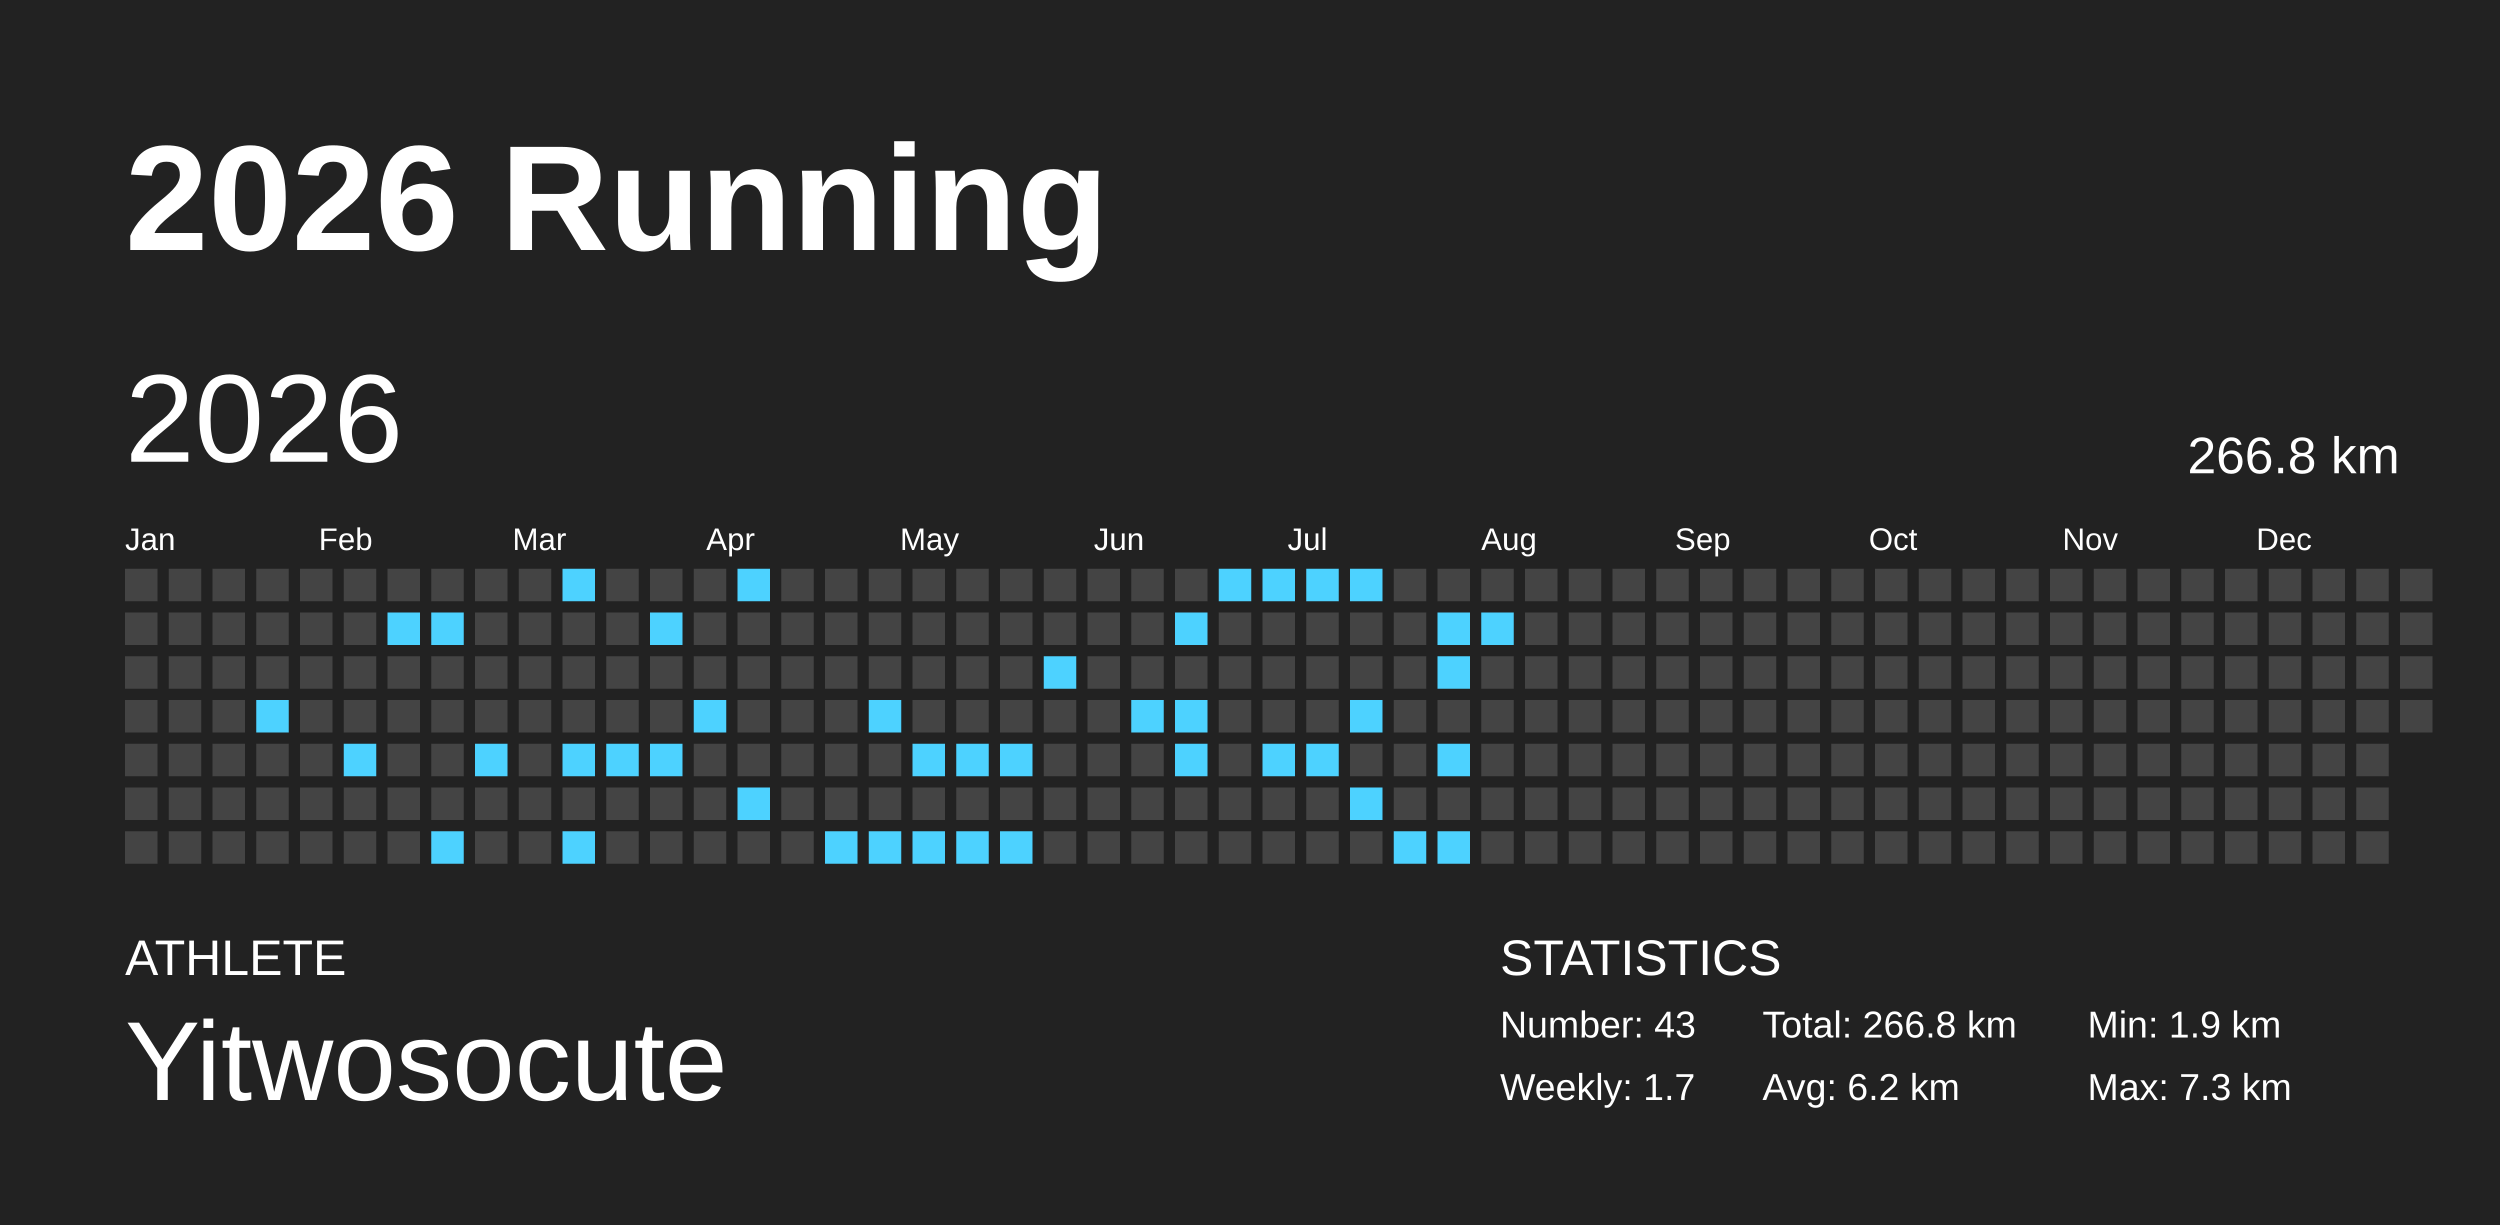
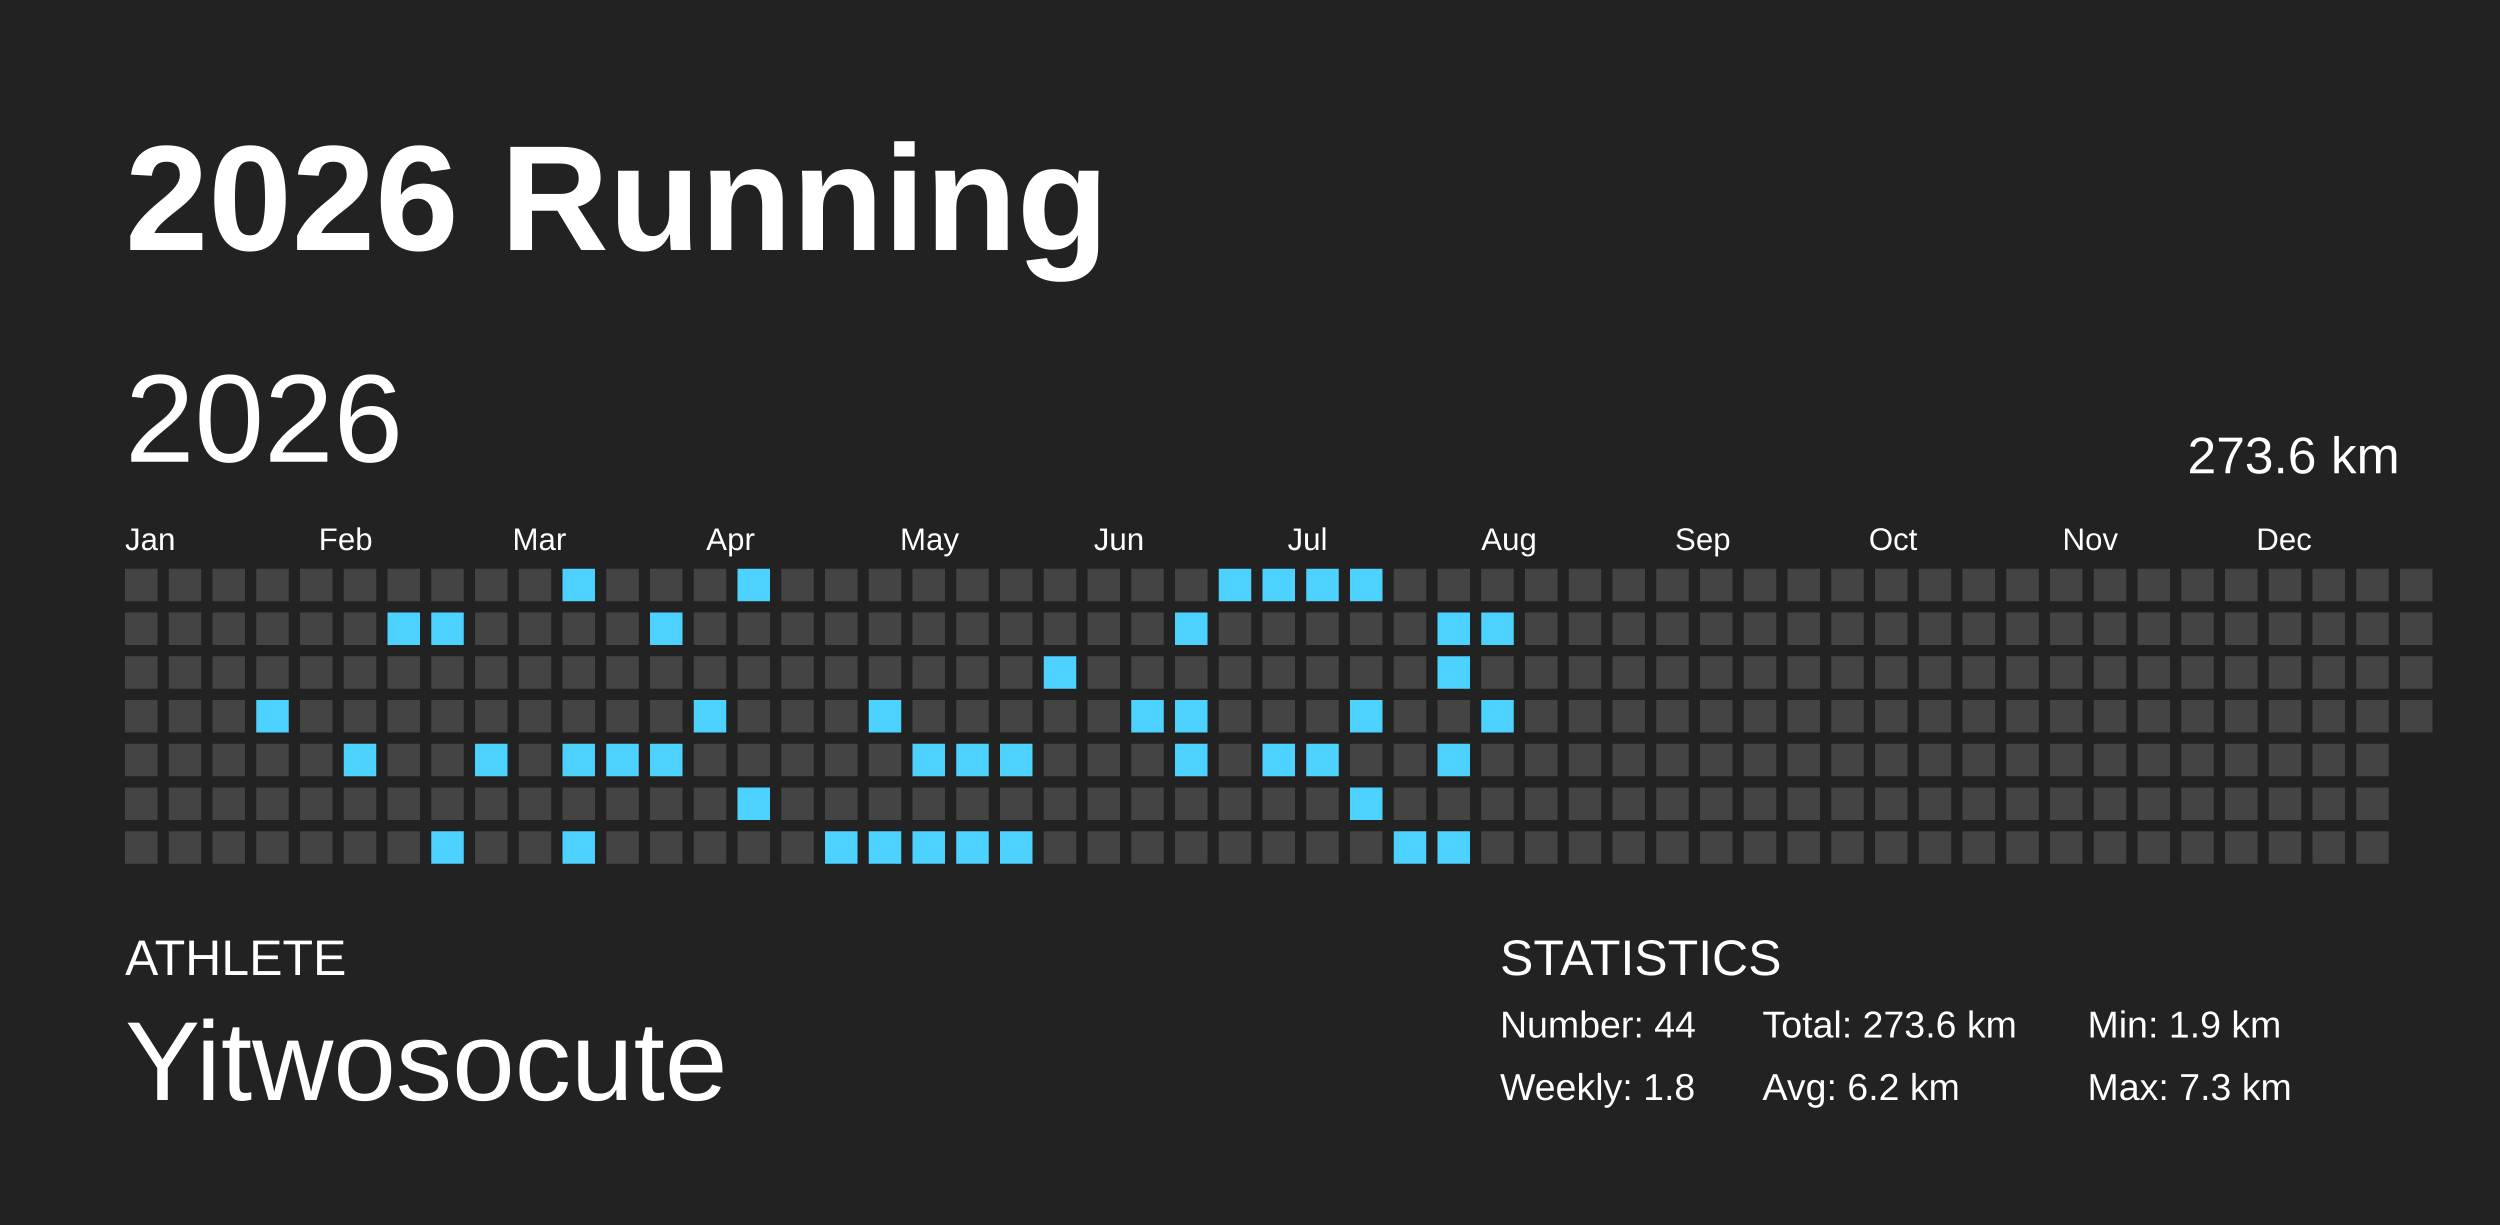
<svg xmlns="http://www.w3.org/2000/svg" baseProfile="full" height="98mm" version="1.1" viewBox="0,0,200,98" width="200mm">
  <defs />
  <rect fill="#222222" height="98" width="200" x="0" y="0" />
  <text fill="#FFFFFF" style="font-size:12px; font-family:Arial; font-weight:bold;" x="10" y="20">2026 Running</text>
  <text fill="#FFFFFF" style="font-size:4px; font-family:Arial" x="10" y="78">ATHLETE</text>
  <text fill="#FFFFFF" style="font-size:9px; font-family:Arial" x="10" y="88">Yitwosocute</text>
  <text fill="#FFFFFF" style="font-size:4px; font-family:Arial" x="120" y="78">STATISTICS</text>
-   <text fill="#FFFFFF" style="font-size:3px; font-family:Arial" x="120" y="83">Number: 43</text>
-   <text fill="#FFFFFF" style="font-size:3px; font-family:Arial" x="120" y="88">Weekly: 1.7</text>
-   <text fill="#FFFFFF" style="font-size:3px; font-family:Arial" x="141" y="83">Total: 266.8 km</text>
+   <text fill="#FFFFFF" style="font-size:3px; font-family:Arial" x="120" y="83">Number: 44</text>
+   <text fill="#FFFFFF" style="font-size:3px; font-family:Arial" x="120" y="88">Weekly: 1.8</text>
+   <text fill="#FFFFFF" style="font-size:3px; font-family:Arial" x="141" y="83">Total: 273.6 km</text>
  <text fill="#FFFFFF" style="font-size:3px; font-family:Arial" x="141" y="88">Avg: 6.2 km</text>
  <text fill="#FFFFFF" style="font-size:3px; font-family:Arial" x="167" y="83">Min: 1.9 km</text>
  <text fill="#FFFFFF" style="font-size:3px; font-family:Arial" x="167" y="88">Max: 7.3 km</text>
  <text dominant-baseline="hanging" fill="#FFFFFF" style="font-size:10.0px; font-family:Arial;" x="10" y="30">2026</text>
-   <text dominant-baseline="hanging" fill="#FFFFFF" style="font-size:4.125px; font-family:Arial;" x="175" y="35">266.8 km</text>
+   <text dominant-baseline="hanging" fill="#FFFFFF" style="font-size:4.125px; font-family:Arial;" x="175" y="35">273.6 km</text>
  <text fill="#FFFFFF" style="font-size:2.5px; font-family:Arial" x="10.0" y="44">Jan</text>
  <text fill="#FFFFFF" style="font-size:2.5px; font-family:Arial" x="25.5" y="44">Feb</text>
  <text fill="#FFFFFF" style="font-size:2.5px; font-family:Arial" x="41.0" y="44">Mar</text>
  <text fill="#FFFFFF" style="font-size:2.5px; font-family:Arial" x="56.5" y="44">Apr</text>
  <text fill="#FFFFFF" style="font-size:2.5px; font-family:Arial" x="72.0" y="44">May</text>
  <text fill="#FFFFFF" style="font-size:2.5px; font-family:Arial" x="87.5" y="44">Jun</text>
  <text fill="#FFFFFF" style="font-size:2.5px; font-family:Arial" x="103.0" y="44">Jul</text>
  <text fill="#FFFFFF" style="font-size:2.5px; font-family:Arial" x="118.5" y="44">Aug</text>
  <text fill="#FFFFFF" style="font-size:2.5px; font-family:Arial" x="134.0" y="44">Sep</text>
  <text fill="#FFFFFF" style="font-size:2.5px; font-family:Arial" x="149.5" y="44">Oct</text>
  <text fill="#FFFFFF" style="font-size:2.5px; font-family:Arial" x="165.0" y="44">Nov</text>
  <text fill="#FFFFFF" style="font-size:2.5px; font-family:Arial" x="180.5" y="44">Dec</text>
  <rect fill="#444444" height="2.6" width="2.6" x="10.0" y="45.5" />
  <rect fill="#444444" height="2.6" width="2.6" x="10.0" y="49.0" />
  <rect fill="#444444" height="2.6" width="2.6" x="10.0" y="52.5" />
  <rect fill="#444444" height="2.6" width="2.6" x="10.0" y="56.0" />
  <rect fill="#444444" height="2.6" width="2.6" x="10.0" y="59.5" />
  <rect fill="#444444" height="2.6" width="2.6" x="10.0" y="63.0" />
  <rect fill="#444444" height="2.6" width="2.6" x="10.0" y="66.5" />
  <rect fill="#444444" height="2.6" width="2.6" x="13.5" y="45.5" />
  <rect fill="#444444" height="2.6" width="2.6" x="13.5" y="49.0" />
  <rect fill="#444444" height="2.6" width="2.6" x="13.5" y="52.5" />
  <rect fill="#444444" height="2.6" width="2.6" x="13.5" y="56.0" />
  <rect fill="#444444" height="2.6" width="2.6" x="13.5" y="59.5" />
  <rect fill="#444444" height="2.6" width="2.6" x="13.5" y="63.0" />
  <rect fill="#444444" height="2.6" width="2.6" x="13.5" y="66.5" />
  <rect fill="#444444" height="2.6" width="2.6" x="17.0" y="45.5" />
  <rect fill="#444444" height="2.6" width="2.6" x="17.0" y="49.0" />
  <rect fill="#444444" height="2.6" width="2.6" x="17.0" y="52.5" />
  <rect fill="#444444" height="2.6" width="2.6" x="17.0" y="56.0" />
  <rect fill="#444444" height="2.6" width="2.6" x="17.0" y="59.5" />
  <rect fill="#444444" height="2.6" width="2.6" x="17.0" y="63.0" />
  <rect fill="#444444" height="2.6" width="2.6" x="17.0" y="66.5" />
  <rect fill="#444444" height="2.6" width="2.6" x="20.5" y="45.5" />
  <rect fill="#444444" height="2.6" width="2.6" x="20.5" y="49.0" />
  <rect fill="#444444" height="2.6" width="2.6" x="20.5" y="52.5" />
  <rect fill="#4dd2ff" height="2.6" width="2.6" x="20.5" y="56.0" />
  <rect fill="#444444" height="2.6" width="2.6" x="20.5" y="59.5" />
  <rect fill="#444444" height="2.6" width="2.6" x="20.5" y="63.0" />
  <rect fill="#444444" height="2.6" width="2.6" x="20.5" y="66.5" />
  <rect fill="#444444" height="2.6" width="2.6" x="24.0" y="45.5" />
  <rect fill="#444444" height="2.6" width="2.6" x="24.0" y="49.0" />
  <rect fill="#444444" height="2.6" width="2.6" x="24.0" y="52.5" />
  <rect fill="#444444" height="2.6" width="2.6" x="24.0" y="56.0" />
  <rect fill="#444444" height="2.6" width="2.6" x="24.0" y="59.5" />
  <rect fill="#444444" height="2.6" width="2.6" x="24.0" y="63.0" />
  <rect fill="#444444" height="2.6" width="2.6" x="24.0" y="66.5" />
  <rect fill="#444444" height="2.6" width="2.6" x="27.5" y="45.5" />
  <rect fill="#444444" height="2.6" width="2.6" x="27.5" y="49.0" />
  <rect fill="#444444" height="2.6" width="2.6" x="27.5" y="52.5" />
  <rect fill="#444444" height="2.6" width="2.6" x="27.5" y="56.0" />
  <rect fill="#4dd2ff" height="2.6" width="2.6" x="27.5" y="59.5" />
  <rect fill="#444444" height="2.6" width="2.6" x="27.5" y="63.0" />
  <rect fill="#444444" height="2.6" width="2.6" x="27.5" y="66.5" />
  <rect fill="#444444" height="2.6" width="2.6" x="31.0" y="45.5" />
  <rect fill="#4dd2ff" height="2.6" width="2.6" x="31.0" y="49.0" />
  <rect fill="#444444" height="2.6" width="2.6" x="31.0" y="52.5" />
  <rect fill="#444444" height="2.6" width="2.6" x="31.0" y="56.0" />
  <rect fill="#444444" height="2.6" width="2.6" x="31.0" y="59.5" />
  <rect fill="#444444" height="2.6" width="2.6" x="31.0" y="63.0" />
  <rect fill="#444444" height="2.6" width="2.6" x="31.0" y="66.5" />
  <rect fill="#444444" height="2.6" width="2.6" x="34.5" y="45.5" />
  <rect fill="#4dd2ff" height="2.6" width="2.6" x="34.5" y="49.0" />
  <rect fill="#444444" height="2.6" width="2.6" x="34.5" y="52.5" />
  <rect fill="#444444" height="2.6" width="2.6" x="34.5" y="56.0" />
  <rect fill="#444444" height="2.6" width="2.6" x="34.5" y="59.5" />
  <rect fill="#444444" height="2.6" width="2.6" x="34.5" y="63.0" />
  <rect fill="#4dd2ff" height="2.6" width="2.6" x="34.5" y="66.5" />
  <rect fill="#444444" height="2.6" width="2.6" x="38.0" y="45.5" />
  <rect fill="#444444" height="2.6" width="2.6" x="38.0" y="49.0" />
  <rect fill="#444444" height="2.6" width="2.6" x="38.0" y="52.5" />
  <rect fill="#444444" height="2.6" width="2.6" x="38.0" y="56.0" />
  <rect fill="#4dd2ff" height="2.6" width="2.6" x="38.0" y="59.5" />
  <rect fill="#444444" height="2.6" width="2.6" x="38.0" y="63.0" />
  <rect fill="#444444" height="2.6" width="2.6" x="38.0" y="66.5" />
  <rect fill="#444444" height="2.6" width="2.6" x="41.5" y="45.5" />
  <rect fill="#444444" height="2.6" width="2.6" x="41.5" y="49.0" />
  <rect fill="#444444" height="2.6" width="2.6" x="41.5" y="52.5" />
  <rect fill="#444444" height="2.6" width="2.6" x="41.5" y="56.0" />
  <rect fill="#444444" height="2.6" width="2.6" x="41.5" y="59.5" />
  <rect fill="#444444" height="2.6" width="2.6" x="41.5" y="63.0" />
  <rect fill="#444444" height="2.6" width="2.6" x="41.5" y="66.5" />
  <rect fill="#4dd2ff" height="2.6" width="2.6" x="45.0" y="45.5" />
  <rect fill="#444444" height="2.6" width="2.6" x="45.0" y="49.0" />
  <rect fill="#444444" height="2.6" width="2.6" x="45.0" y="52.5" />
  <rect fill="#444444" height="2.6" width="2.6" x="45.0" y="56.0" />
  <rect fill="#4dd2ff" height="2.6" width="2.6" x="45.0" y="59.5" />
  <rect fill="#444444" height="2.6" width="2.6" x="45.0" y="63.0" />
  <rect fill="#4dd2ff" height="2.6" width="2.6" x="45.0" y="66.5" />
  <rect fill="#444444" height="2.6" width="2.6" x="48.5" y="45.5" />
  <rect fill="#444444" height="2.6" width="2.6" x="48.5" y="49.0" />
  <rect fill="#444444" height="2.6" width="2.6" x="48.5" y="52.5" />
  <rect fill="#444444" height="2.6" width="2.6" x="48.5" y="56.0" />
  <rect fill="#4dd2ff" height="2.6" width="2.6" x="48.5" y="59.5" />
  <rect fill="#444444" height="2.6" width="2.6" x="48.5" y="63.0" />
  <rect fill="#444444" height="2.6" width="2.6" x="48.5" y="66.5" />
  <rect fill="#444444" height="2.6" width="2.6" x="52.0" y="45.5" />
  <rect fill="#4dd2ff" height="2.6" width="2.6" x="52.0" y="49.0" />
  <rect fill="#444444" height="2.6" width="2.6" x="52.0" y="52.5" />
  <rect fill="#444444" height="2.6" width="2.6" x="52.0" y="56.0" />
  <rect fill="#4dd2ff" height="2.6" width="2.6" x="52.0" y="59.5" />
  <rect fill="#444444" height="2.6" width="2.6" x="52.0" y="63.0" />
  <rect fill="#444444" height="2.6" width="2.6" x="52.0" y="66.5" />
  <rect fill="#444444" height="2.6" width="2.6" x="55.5" y="45.5" />
  <rect fill="#444444" height="2.6" width="2.6" x="55.5" y="49.0" />
  <rect fill="#444444" height="2.6" width="2.6" x="55.5" y="52.5" />
  <rect fill="#4dd2ff" height="2.6" width="2.6" x="55.5" y="56.0" />
  <rect fill="#444444" height="2.6" width="2.6" x="55.5" y="59.5" />
  <rect fill="#444444" height="2.6" width="2.6" x="55.5" y="63.0" />
  <rect fill="#444444" height="2.6" width="2.6" x="55.5" y="66.5" />
  <rect fill="#4dd2ff" height="2.6" width="2.6" x="59.0" y="45.5" />
  <rect fill="#444444" height="2.6" width="2.6" x="59.0" y="49.0" />
  <rect fill="#444444" height="2.6" width="2.6" x="59.0" y="52.5" />
  <rect fill="#444444" height="2.6" width="2.6" x="59.0" y="56.0" />
  <rect fill="#444444" height="2.6" width="2.6" x="59.0" y="59.5" />
  <rect fill="#4dd2ff" height="2.6" width="2.6" x="59.0" y="63.0" />
  <rect fill="#444444" height="2.6" width="2.6" x="59.0" y="66.5" />
  <rect fill="#444444" height="2.6" width="2.6" x="62.5" y="45.5" />
  <rect fill="#444444" height="2.6" width="2.6" x="62.5" y="49.0" />
  <rect fill="#444444" height="2.6" width="2.6" x="62.5" y="52.5" />
  <rect fill="#444444" height="2.6" width="2.6" x="62.5" y="56.0" />
  <rect fill="#444444" height="2.6" width="2.6" x="62.5" y="59.5" />
  <rect fill="#444444" height="2.6" width="2.6" x="62.5" y="63.0" />
  <rect fill="#444444" height="2.6" width="2.6" x="62.5" y="66.5" />
  <rect fill="#444444" height="2.6" width="2.6" x="66.0" y="45.5" />
  <rect fill="#444444" height="2.6" width="2.6" x="66.0" y="49.0" />
  <rect fill="#444444" height="2.6" width="2.6" x="66.0" y="52.5" />
  <rect fill="#444444" height="2.6" width="2.6" x="66.0" y="56.0" />
  <rect fill="#444444" height="2.6" width="2.6" x="66.0" y="59.5" />
  <rect fill="#444444" height="2.6" width="2.6" x="66.0" y="63.0" />
  <rect fill="#4dd2ff" height="2.6" width="2.6" x="66.0" y="66.5" />
  <rect fill="#444444" height="2.6" width="2.6" x="69.5" y="45.5" />
  <rect fill="#444444" height="2.6" width="2.6" x="69.5" y="49.0" />
  <rect fill="#444444" height="2.6" width="2.6" x="69.5" y="52.5" />
  <rect fill="#4dd2ff" height="2.6" width="2.6" x="69.5" y="56.0" />
  <rect fill="#444444" height="2.6" width="2.6" x="69.5" y="59.5" />
  <rect fill="#444444" height="2.6" width="2.6" x="69.5" y="63.0" />
  <rect fill="#4dd2ff" height="2.6" width="2.6" x="69.5" y="66.5" />
  <rect fill="#444444" height="2.6" width="2.6" x="73.0" y="45.5" />
  <rect fill="#444444" height="2.6" width="2.6" x="73.0" y="49.0" />
  <rect fill="#444444" height="2.6" width="2.6" x="73.0" y="52.5" />
  <rect fill="#444444" height="2.6" width="2.6" x="73.0" y="56.0" />
  <rect fill="#4dd2ff" height="2.6" width="2.6" x="73.0" y="59.5" />
  <rect fill="#444444" height="2.6" width="2.6" x="73.0" y="63.0" />
  <rect fill="#4dd2ff" height="2.6" width="2.6" x="73.0" y="66.5" />
  <rect fill="#444444" height="2.6" width="2.6" x="76.5" y="45.5" />
  <rect fill="#444444" height="2.6" width="2.6" x="76.5" y="49.0" />
  <rect fill="#444444" height="2.6" width="2.6" x="76.5" y="52.5" />
  <rect fill="#444444" height="2.6" width="2.6" x="76.5" y="56.0" />
  <rect fill="#4dd2ff" height="2.6" width="2.6" x="76.5" y="59.5" />
  <rect fill="#444444" height="2.6" width="2.6" x="76.5" y="63.0" />
  <rect fill="#4dd2ff" height="2.6" width="2.6" x="76.5" y="66.5" />
  <rect fill="#444444" height="2.6" width="2.6" x="80.0" y="45.5" />
  <rect fill="#444444" height="2.6" width="2.6" x="80.0" y="49.0" />
  <rect fill="#444444" height="2.6" width="2.6" x="80.0" y="52.5" />
  <rect fill="#444444" height="2.6" width="2.6" x="80.0" y="56.0" />
  <rect fill="#4dd2ff" height="2.6" width="2.6" x="80.0" y="59.5" />
  <rect fill="#444444" height="2.6" width="2.6" x="80.0" y="63.0" />
  <rect fill="#4dd2ff" height="2.6" width="2.6" x="80.0" y="66.5" />
  <rect fill="#444444" height="2.6" width="2.6" x="83.5" y="45.5" />
  <rect fill="#444444" height="2.6" width="2.6" x="83.5" y="49.0" />
  <rect fill="#4dd2ff" height="2.6" width="2.6" x="83.5" y="52.5" />
  <rect fill="#444444" height="2.6" width="2.6" x="83.5" y="56.0" />
  <rect fill="#444444" height="2.6" width="2.6" x="83.5" y="59.5" />
  <rect fill="#444444" height="2.6" width="2.6" x="83.5" y="63.0" />
  <rect fill="#444444" height="2.6" width="2.6" x="83.5" y="66.5" />
  <rect fill="#444444" height="2.6" width="2.6" x="87.0" y="45.5" />
  <rect fill="#444444" height="2.6" width="2.6" x="87.0" y="49.0" />
  <rect fill="#444444" height="2.6" width="2.6" x="87.0" y="52.5" />
  <rect fill="#444444" height="2.6" width="2.6" x="87.0" y="56.0" />
  <rect fill="#444444" height="2.6" width="2.6" x="87.0" y="59.5" />
  <rect fill="#444444" height="2.6" width="2.6" x="87.0" y="63.0" />
  <rect fill="#444444" height="2.6" width="2.6" x="87.0" y="66.5" />
  <rect fill="#444444" height="2.6" width="2.6" x="90.5" y="45.5" />
  <rect fill="#444444" height="2.6" width="2.6" x="90.5" y="49.0" />
  <rect fill="#444444" height="2.6" width="2.6" x="90.5" y="52.5" />
  <rect fill="#4dd2ff" height="2.6" width="2.6" x="90.5" y="56.0" />
  <rect fill="#444444" height="2.6" width="2.6" x="90.5" y="59.5" />
  <rect fill="#444444" height="2.6" width="2.6" x="90.5" y="63.0" />
  <rect fill="#444444" height="2.6" width="2.6" x="90.5" y="66.5" />
  <rect fill="#444444" height="2.6" width="2.6" x="94.0" y="45.5" />
  <rect fill="#4dd2ff" height="2.6" width="2.6" x="94.0" y="49.0" />
  <rect fill="#444444" height="2.6" width="2.6" x="94.0" y="52.5" />
  <rect fill="#4dd2ff" height="2.6" width="2.6" x="94.0" y="56.0" />
  <rect fill="#4dd2ff" height="2.6" width="2.6" x="94.0" y="59.5" />
  <rect fill="#444444" height="2.6" width="2.6" x="94.0" y="63.0" />
  <rect fill="#444444" height="2.6" width="2.6" x="94.0" y="66.5" />
  <rect fill="#4dd2ff" height="2.6" width="2.6" x="97.5" y="45.5" />
  <rect fill="#444444" height="2.6" width="2.6" x="97.5" y="49.0" />
  <rect fill="#444444" height="2.6" width="2.6" x="97.5" y="52.5" />
  <rect fill="#444444" height="2.6" width="2.6" x="97.5" y="56.0" />
  <rect fill="#444444" height="2.6" width="2.6" x="97.5" y="59.5" />
  <rect fill="#444444" height="2.6" width="2.6" x="97.5" y="63.0" />
  <rect fill="#444444" height="2.6" width="2.6" x="97.5" y="66.5" />
  <rect fill="#4dd2ff" height="2.6" width="2.6" x="101.0" y="45.5" />
  <rect fill="#444444" height="2.6" width="2.6" x="101.0" y="49.0" />
  <rect fill="#444444" height="2.6" width="2.6" x="101.0" y="52.5" />
  <rect fill="#444444" height="2.6" width="2.6" x="101.0" y="56.0" />
  <rect fill="#4dd2ff" height="2.6" width="2.6" x="101.0" y="59.5" />
  <rect fill="#444444" height="2.6" width="2.6" x="101.0" y="63.0" />
  <rect fill="#444444" height="2.6" width="2.6" x="101.0" y="66.5" />
  <rect fill="#4dd2ff" height="2.6" width="2.6" x="104.5" y="45.5" />
  <rect fill="#444444" height="2.6" width="2.6" x="104.5" y="49.0" />
  <rect fill="#444444" height="2.6" width="2.6" x="104.5" y="52.5" />
  <rect fill="#444444" height="2.6" width="2.6" x="104.5" y="56.0" />
  <rect fill="#4dd2ff" height="2.6" width="2.6" x="104.5" y="59.5" />
  <rect fill="#444444" height="2.6" width="2.6" x="104.5" y="63.0" />
  <rect fill="#444444" height="2.6" width="2.6" x="104.5" y="66.5" />
  <rect fill="#4dd2ff" height="2.6" width="2.6" x="108.0" y="45.5" />
  <rect fill="#444444" height="2.6" width="2.6" x="108.0" y="49.0" />
  <rect fill="#444444" height="2.6" width="2.6" x="108.0" y="52.5" />
  <rect fill="#4dd2ff" height="2.6" width="2.6" x="108.0" y="56.0" />
  <rect fill="#444444" height="2.6" width="2.6" x="108.0" y="59.5" />
  <rect fill="#4dd2ff" height="2.6" width="2.6" x="108.0" y="63.0" />
  <rect fill="#444444" height="2.6" width="2.6" x="108.0" y="66.5" />
  <rect fill="#444444" height="2.6" width="2.6" x="111.5" y="45.5" />
  <rect fill="#444444" height="2.6" width="2.6" x="111.5" y="49.0" />
  <rect fill="#444444" height="2.6" width="2.6" x="111.5" y="52.5" />
  <rect fill="#444444" height="2.6" width="2.6" x="111.5" y="56.0" />
  <rect fill="#444444" height="2.6" width="2.6" x="111.5" y="59.5" />
  <rect fill="#444444" height="2.6" width="2.6" x="111.5" y="63.0" />
  <rect fill="#4dd2ff" height="2.6" width="2.6" x="111.5" y="66.5" />
  <rect fill="#444444" height="2.6" width="2.6" x="115.0" y="45.5" />
  <rect fill="#4dd2ff" height="2.6" width="2.6" x="115.0" y="49.0" />
  <rect fill="#4dd2ff" height="2.6" width="2.6" x="115.0" y="52.5" />
  <rect fill="#444444" height="2.6" width="2.6" x="115.0" y="56.0" />
  <rect fill="#4dd2ff" height="2.6" width="2.6" x="115.0" y="59.5" />
  <rect fill="#444444" height="2.6" width="2.6" x="115.0" y="63.0" />
  <rect fill="#4dd2ff" height="2.6" width="2.6" x="115.0" y="66.5" />
  <rect fill="#444444" height="2.6" width="2.6" x="118.5" y="45.5" />
  <rect fill="#4dd2ff" height="2.6" width="2.6" x="118.5" y="49.0" />
  <rect fill="#444444" height="2.6" width="2.6" x="118.5" y="52.5" />
-   <rect fill="#444444" height="2.6" width="2.6" x="118.5" y="56.0" />
+   <rect fill="#4dd2ff" height="2.6" width="2.6" x="118.5" y="56.0" />
  <rect fill="#444444" height="2.6" width="2.6" x="118.5" y="59.5" />
  <rect fill="#444444" height="2.6" width="2.6" x="118.5" y="63.0" />
  <rect fill="#444444" height="2.6" width="2.6" x="118.5" y="66.5" />
  <rect fill="#444444" height="2.6" width="2.6" x="122.0" y="45.5" />
  <rect fill="#444444" height="2.6" width="2.6" x="122.0" y="49.0" />
  <rect fill="#444444" height="2.6" width="2.6" x="122.0" y="52.5" />
  <rect fill="#444444" height="2.6" width="2.6" x="122.0" y="56.0" />
  <rect fill="#444444" height="2.6" width="2.6" x="122.0" y="59.5" />
  <rect fill="#444444" height="2.6" width="2.6" x="122.0" y="63.0" />
  <rect fill="#444444" height="2.6" width="2.6" x="122.0" y="66.5" />
  <rect fill="#444444" height="2.6" width="2.6" x="125.5" y="45.5" />
  <rect fill="#444444" height="2.6" width="2.6" x="125.5" y="49.0" />
  <rect fill="#444444" height="2.6" width="2.6" x="125.5" y="52.5" />
  <rect fill="#444444" height="2.6" width="2.6" x="125.5" y="56.0" />
  <rect fill="#444444" height="2.6" width="2.6" x="125.5" y="59.5" />
  <rect fill="#444444" height="2.6" width="2.6" x="125.5" y="63.0" />
  <rect fill="#444444" height="2.6" width="2.6" x="125.5" y="66.5" />
  <rect fill="#444444" height="2.6" width="2.6" x="129.0" y="45.5" />
  <rect fill="#444444" height="2.6" width="2.6" x="129.0" y="49.0" />
  <rect fill="#444444" height="2.6" width="2.6" x="129.0" y="52.5" />
  <rect fill="#444444" height="2.6" width="2.6" x="129.0" y="56.0" />
  <rect fill="#444444" height="2.6" width="2.6" x="129.0" y="59.5" />
  <rect fill="#444444" height="2.6" width="2.6" x="129.0" y="63.0" />
  <rect fill="#444444" height="2.6" width="2.6" x="129.0" y="66.5" />
  <rect fill="#444444" height="2.6" width="2.6" x="132.5" y="45.5" />
  <rect fill="#444444" height="2.6" width="2.6" x="132.5" y="49.0" />
  <rect fill="#444444" height="2.6" width="2.6" x="132.5" y="52.5" />
  <rect fill="#444444" height="2.6" width="2.6" x="132.5" y="56.0" />
  <rect fill="#444444" height="2.6" width="2.6" x="132.5" y="59.5" />
  <rect fill="#444444" height="2.6" width="2.6" x="132.5" y="63.0" />
  <rect fill="#444444" height="2.6" width="2.6" x="132.5" y="66.5" />
  <rect fill="#444444" height="2.6" width="2.6" x="136.0" y="45.5" />
  <rect fill="#444444" height="2.6" width="2.6" x="136.0" y="49.0" />
  <rect fill="#444444" height="2.6" width="2.6" x="136.0" y="52.5" />
  <rect fill="#444444" height="2.6" width="2.6" x="136.0" y="56.0" />
  <rect fill="#444444" height="2.6" width="2.6" x="136.0" y="59.5" />
  <rect fill="#444444" height="2.6" width="2.6" x="136.0" y="63.0" />
  <rect fill="#444444" height="2.6" width="2.6" x="136.0" y="66.5" />
  <rect fill="#444444" height="2.6" width="2.6" x="139.5" y="45.5" />
  <rect fill="#444444" height="2.6" width="2.6" x="139.5" y="49.0" />
  <rect fill="#444444" height="2.6" width="2.6" x="139.5" y="52.5" />
  <rect fill="#444444" height="2.6" width="2.6" x="139.5" y="56.0" />
  <rect fill="#444444" height="2.6" width="2.6" x="139.5" y="59.5" />
  <rect fill="#444444" height="2.6" width="2.6" x="139.5" y="63.0" />
  <rect fill="#444444" height="2.6" width="2.6" x="139.5" y="66.5" />
  <rect fill="#444444" height="2.6" width="2.6" x="143.0" y="45.5" />
  <rect fill="#444444" height="2.6" width="2.6" x="143.0" y="49.0" />
  <rect fill="#444444" height="2.6" width="2.6" x="143.0" y="52.5" />
  <rect fill="#444444" height="2.6" width="2.6" x="143.0" y="56.0" />
  <rect fill="#444444" height="2.6" width="2.6" x="143.0" y="59.5" />
  <rect fill="#444444" height="2.6" width="2.6" x="143.0" y="63.0" />
  <rect fill="#444444" height="2.6" width="2.6" x="143.0" y="66.5" />
  <rect fill="#444444" height="2.6" width="2.6" x="146.5" y="45.5" />
  <rect fill="#444444" height="2.6" width="2.6" x="146.5" y="49.0" />
  <rect fill="#444444" height="2.6" width="2.6" x="146.5" y="52.5" />
  <rect fill="#444444" height="2.6" width="2.6" x="146.5" y="56.0" />
  <rect fill="#444444" height="2.6" width="2.6" x="146.5" y="59.5" />
  <rect fill="#444444" height="2.6" width="2.6" x="146.5" y="63.0" />
  <rect fill="#444444" height="2.6" width="2.6" x="146.5" y="66.5" />
  <rect fill="#444444" height="2.6" width="2.6" x="150.0" y="45.5" />
  <rect fill="#444444" height="2.6" width="2.6" x="150.0" y="49.0" />
  <rect fill="#444444" height="2.6" width="2.6" x="150.0" y="52.5" />
  <rect fill="#444444" height="2.6" width="2.6" x="150.0" y="56.0" />
  <rect fill="#444444" height="2.6" width="2.6" x="150.0" y="59.5" />
  <rect fill="#444444" height="2.6" width="2.6" x="150.0" y="63.0" />
  <rect fill="#444444" height="2.6" width="2.6" x="150.0" y="66.5" />
  <rect fill="#444444" height="2.6" width="2.6" x="153.5" y="45.5" />
  <rect fill="#444444" height="2.6" width="2.6" x="153.5" y="49.0" />
  <rect fill="#444444" height="2.6" width="2.6" x="153.5" y="52.5" />
  <rect fill="#444444" height="2.6" width="2.6" x="153.5" y="56.0" />
  <rect fill="#444444" height="2.6" width="2.6" x="153.5" y="59.5" />
  <rect fill="#444444" height="2.6" width="2.6" x="153.5" y="63.0" />
  <rect fill="#444444" height="2.6" width="2.6" x="153.5" y="66.5" />
  <rect fill="#444444" height="2.6" width="2.6" x="157.0" y="45.5" />
  <rect fill="#444444" height="2.6" width="2.6" x="157.0" y="49.0" />
  <rect fill="#444444" height="2.6" width="2.6" x="157.0" y="52.5" />
  <rect fill="#444444" height="2.6" width="2.6" x="157.0" y="56.0" />
  <rect fill="#444444" height="2.6" width="2.6" x="157.0" y="59.5" />
  <rect fill="#444444" height="2.6" width="2.6" x="157.0" y="63.0" />
  <rect fill="#444444" height="2.6" width="2.6" x="157.0" y="66.5" />
  <rect fill="#444444" height="2.6" width="2.6" x="160.5" y="45.5" />
  <rect fill="#444444" height="2.6" width="2.6" x="160.5" y="49.0" />
  <rect fill="#444444" height="2.6" width="2.6" x="160.5" y="52.5" />
  <rect fill="#444444" height="2.6" width="2.6" x="160.5" y="56.0" />
  <rect fill="#444444" height="2.6" width="2.6" x="160.5" y="59.5" />
  <rect fill="#444444" height="2.6" width="2.6" x="160.5" y="63.0" />
  <rect fill="#444444" height="2.6" width="2.6" x="160.5" y="66.5" />
  <rect fill="#444444" height="2.6" width="2.6" x="164.0" y="45.5" />
  <rect fill="#444444" height="2.6" width="2.6" x="164.0" y="49.0" />
  <rect fill="#444444" height="2.6" width="2.6" x="164.0" y="52.5" />
  <rect fill="#444444" height="2.6" width="2.6" x="164.0" y="56.0" />
  <rect fill="#444444" height="2.6" width="2.6" x="164.0" y="59.5" />
  <rect fill="#444444" height="2.6" width="2.6" x="164.0" y="63.0" />
  <rect fill="#444444" height="2.6" width="2.6" x="164.0" y="66.5" />
  <rect fill="#444444" height="2.6" width="2.6" x="167.5" y="45.5" />
  <rect fill="#444444" height="2.6" width="2.6" x="167.5" y="49.0" />
  <rect fill="#444444" height="2.6" width="2.6" x="167.5" y="52.5" />
  <rect fill="#444444" height="2.6" width="2.6" x="167.5" y="56.0" />
  <rect fill="#444444" height="2.6" width="2.6" x="167.5" y="59.5" />
  <rect fill="#444444" height="2.6" width="2.6" x="167.5" y="63.0" />
  <rect fill="#444444" height="2.6" width="2.6" x="167.5" y="66.5" />
  <rect fill="#444444" height="2.6" width="2.6" x="171.0" y="45.5" />
  <rect fill="#444444" height="2.6" width="2.6" x="171.0" y="49.0" />
  <rect fill="#444444" height="2.6" width="2.6" x="171.0" y="52.5" />
  <rect fill="#444444" height="2.6" width="2.6" x="171.0" y="56.0" />
  <rect fill="#444444" height="2.6" width="2.6" x="171.0" y="59.5" />
  <rect fill="#444444" height="2.6" width="2.6" x="171.0" y="63.0" />
  <rect fill="#444444" height="2.6" width="2.6" x="171.0" y="66.5" />
  <rect fill="#444444" height="2.6" width="2.6" x="174.5" y="45.5" />
  <rect fill="#444444" height="2.6" width="2.6" x="174.5" y="49.0" />
  <rect fill="#444444" height="2.6" width="2.6" x="174.5" y="52.5" />
  <rect fill="#444444" height="2.6" width="2.6" x="174.5" y="56.0" />
  <rect fill="#444444" height="2.6" width="2.6" x="174.5" y="59.5" />
  <rect fill="#444444" height="2.6" width="2.6" x="174.5" y="63.0" />
  <rect fill="#444444" height="2.6" width="2.6" x="174.5" y="66.5" />
  <rect fill="#444444" height="2.6" width="2.6" x="178.0" y="45.5" />
  <rect fill="#444444" height="2.6" width="2.6" x="178.0" y="49.0" />
  <rect fill="#444444" height="2.6" width="2.6" x="178.0" y="52.5" />
  <rect fill="#444444" height="2.6" width="2.6" x="178.0" y="56.0" />
  <rect fill="#444444" height="2.6" width="2.6" x="178.0" y="59.5" />
  <rect fill="#444444" height="2.6" width="2.6" x="178.0" y="63.0" />
  <rect fill="#444444" height="2.6" width="2.6" x="178.0" y="66.5" />
  <rect fill="#444444" height="2.6" width="2.6" x="181.5" y="45.5" />
  <rect fill="#444444" height="2.6" width="2.6" x="181.5" y="49.0" />
  <rect fill="#444444" height="2.6" width="2.6" x="181.5" y="52.5" />
  <rect fill="#444444" height="2.6" width="2.6" x="181.5" y="56.0" />
  <rect fill="#444444" height="2.6" width="2.6" x="181.5" y="59.5" />
  <rect fill="#444444" height="2.6" width="2.6" x="181.5" y="63.0" />
  <rect fill="#444444" height="2.6" width="2.6" x="181.5" y="66.5" />
  <rect fill="#444444" height="2.6" width="2.6" x="185.0" y="45.5" />
  <rect fill="#444444" height="2.6" width="2.6" x="185.0" y="49.0" />
  <rect fill="#444444" height="2.6" width="2.6" x="185.0" y="52.5" />
  <rect fill="#444444" height="2.6" width="2.6" x="185.0" y="56.0" />
  <rect fill="#444444" height="2.6" width="2.6" x="185.0" y="59.5" />
  <rect fill="#444444" height="2.6" width="2.6" x="185.0" y="63.0" />
  <rect fill="#444444" height="2.6" width="2.6" x="185.0" y="66.5" />
  <rect fill="#444444" height="2.6" width="2.6" x="188.5" y="45.5" />
  <rect fill="#444444" height="2.6" width="2.6" x="188.5" y="49.0" />
  <rect fill="#444444" height="2.6" width="2.6" x="188.5" y="52.5" />
  <rect fill="#444444" height="2.6" width="2.6" x="188.5" y="56.0" />
  <rect fill="#444444" height="2.6" width="2.6" x="188.5" y="59.5" />
  <rect fill="#444444" height="2.6" width="2.6" x="188.5" y="63.0" />
  <rect fill="#444444" height="2.6" width="2.6" x="188.5" y="66.5" />
  <rect fill="#444444" height="2.6" width="2.6" x="192.0" y="45.5" />
  <rect fill="#444444" height="2.6" width="2.6" x="192.0" y="49.0" />
  <rect fill="#444444" height="2.6" width="2.6" x="192.0" y="52.5" />
  <rect fill="#444444" height="2.6" width="2.6" x="192.0" y="56.0" />
</svg>
